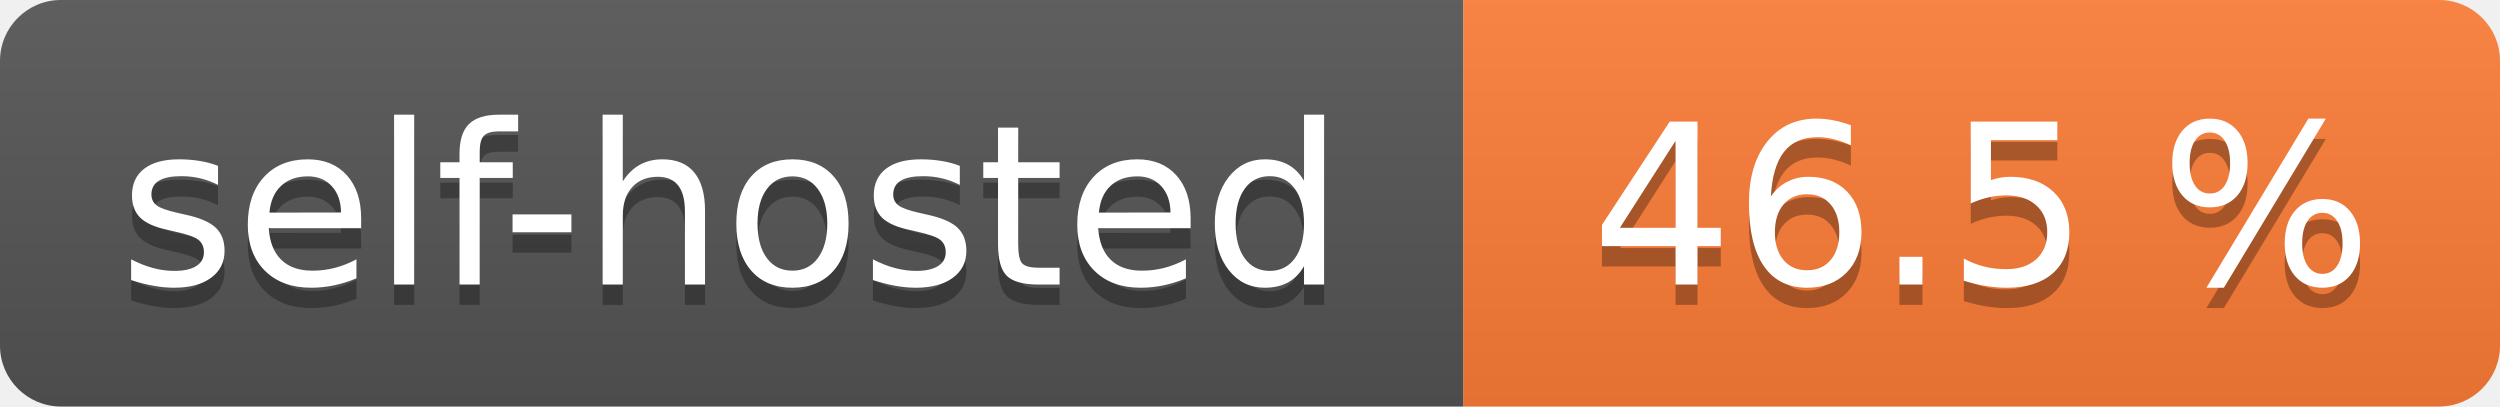
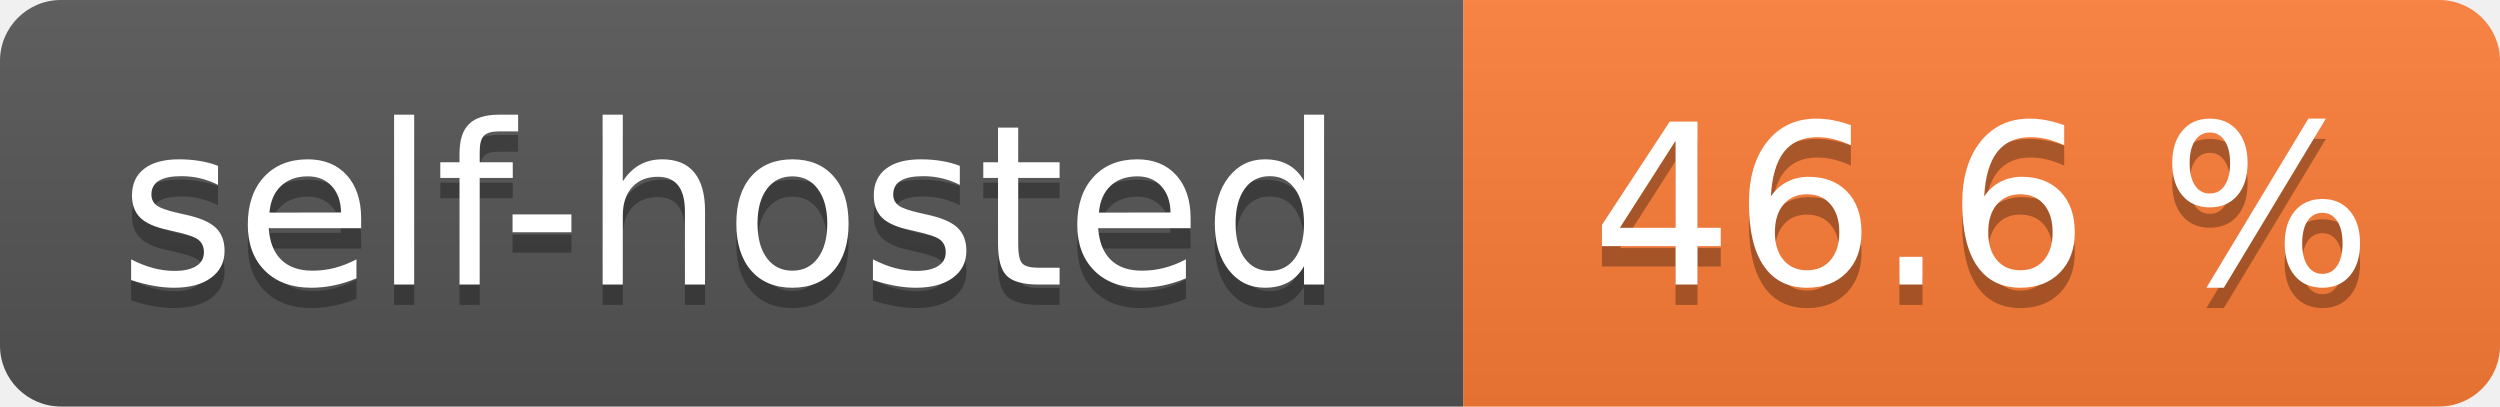
- <svg xmlns="http://www.w3.org/2000/svg" width="123" height="20" role="img" aria-label="self-hosted: 46.5 %">
+ <svg xmlns="http://www.w3.org/2000/svg" width="123" height="20" role="img" aria-label="self-hosted: 46.6 %">
  <linearGradient id="s" x2="0" y2="100%">
    <stop offset="0" stop-color="#bbb" stop-opacity=".1" />
    <stop offset="1" stop-opacity=".1" />
  </linearGradient>
  <clipPath id="r">
    <rect width="123" height="20" rx="3" fill="#fff" />
  </clipPath>
  <g clip-path="url(#r)">
    <rect width="72" height="20" fill="#555" />
    <rect x="72" width="51" height="20" fill="#fe7d37" />
    <rect width="123" height="20" fill="url(#s)" />
  </g>
  <g fill="#fff" text-anchor="middle" font-family="Verdana,Geneva,DejaVu Sans,sans-serif" text-rendering="geometricPrecision" font-size="110">
    <text aria-hidden="true" x="360.0" transform="scale(.1)" textLength="620" y="150" fill="#010101" fill-opacity=".3">self-hosted</text>
    <text x="360.0" transform="scale(.1)" textLength="620" y="140" fill="#fff">self-hosted</text>
-     <text aria-hidden="true" x="975.0" transform="scale(.1)" textLength="410" y="150" fill="#010101" fill-opacity=".3">46.5 %</text>
-     <text x="975.0" transform="scale(.1)" textLength="410" y="140" fill="#fff">46.5 %</text>
+     <text aria-hidden="true" x="975.0" transform="scale(.1)" textLength="410" y="150" fill="#010101" fill-opacity=".3">46.6 %</text>
+     <text x="975.0" transform="scale(.1)" textLength="410" y="140" fill="#fff">46.6 %</text>
  </g>
</svg>
